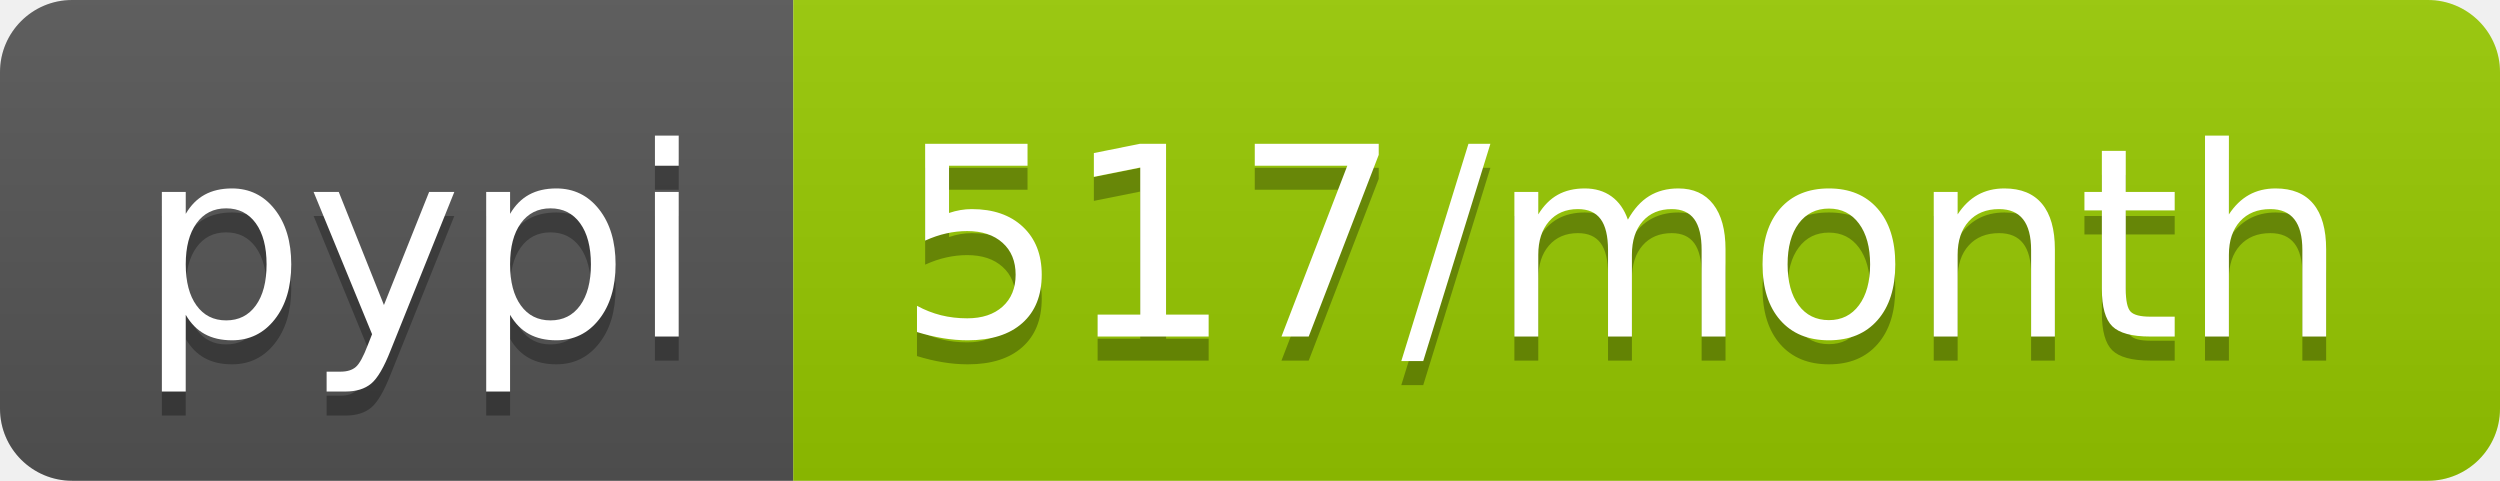
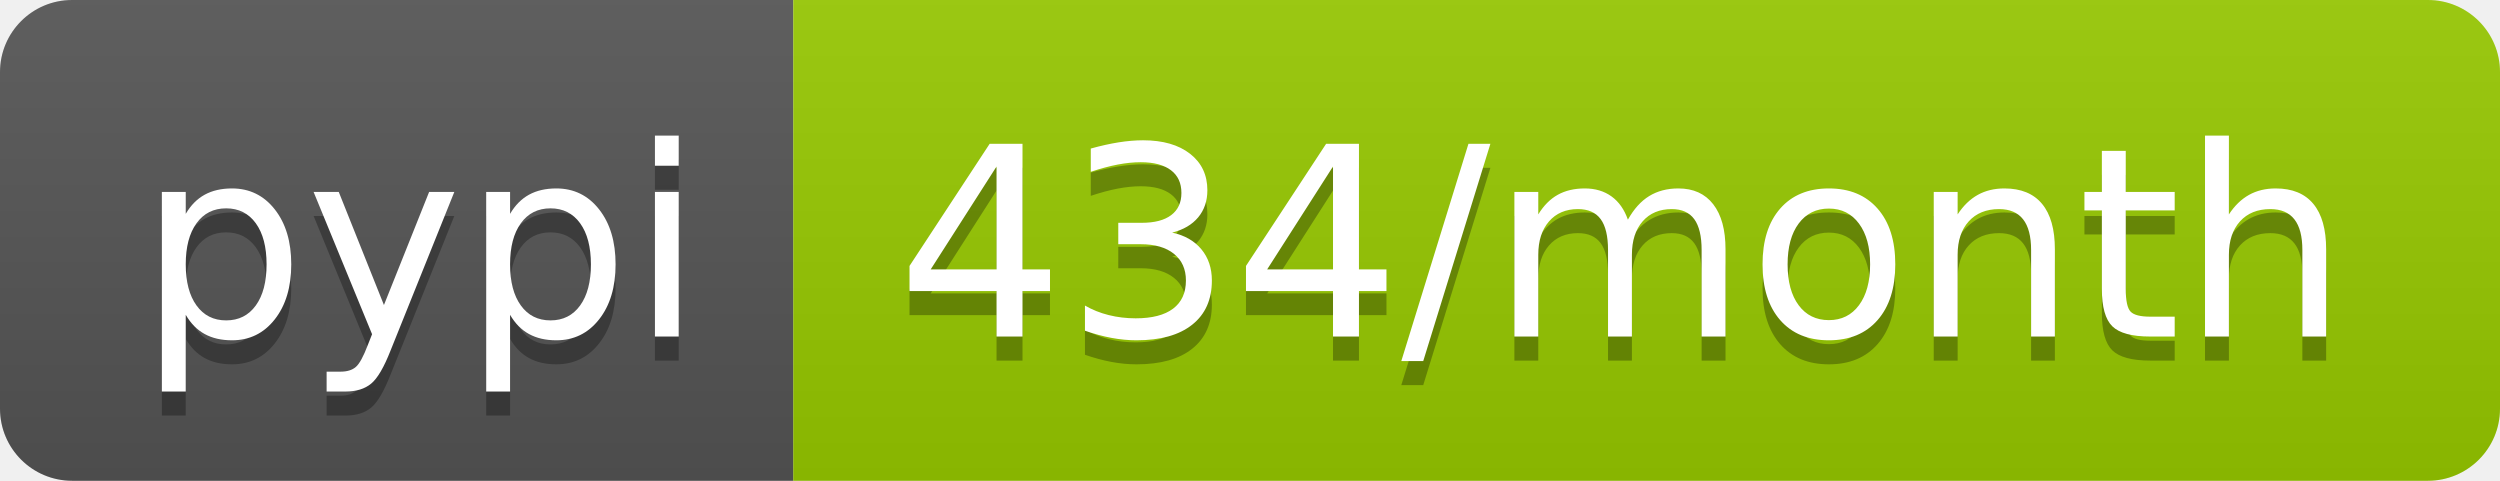
- <svg xmlns="http://www.w3.org/2000/svg" width="104" height="20" role="img" aria-label="pypi: 517/month">
+ <svg xmlns="http://www.w3.org/2000/svg" width="104" height="20" role="img" aria-label="pypi: 434/month">
  <linearGradient id="s" x2="0" y2="100%">
    <stop offset="0" stop-color="#bbb" stop-opacity=".1" />
    <stop offset="1" stop-opacity=".1" />
  </linearGradient>
  <clipPath id="r">
    <rect width="104" height="20" rx="3" fill="#fff" />
  </clipPath>
  <g clip-path="url(#r)">
    <rect width="33" height="20" fill="#555" />
    <rect x="33" width="71" height="20" fill="#97ca00" />
    <rect width="104" height="20" fill="url(#s)" />
  </g>
  <g fill="#fff" text-anchor="middle" font-family="Verdana,Geneva,DejaVu Sans,sans-serif" text-rendering="geometricPrecision" font-size="110">
    <text aria-hidden="true" x="175" y="150" fill="#010101" fill-opacity=".3" transform="scale(.1)" textLength="230">pypi</text>
    <text x="175" y="140" transform="scale(.1)" fill="#fff" textLength="230">pypi</text>
-     <text aria-hidden="true" x="675" y="150" fill="#010101" fill-opacity=".3" transform="scale(.1)" textLength="610">517/month</text>
-     <text x="675" y="140" transform="scale(.1)" fill="#fff" textLength="610">517/month</text>
+     <text aria-hidden="true" x="675" y="150" fill="#010101" fill-opacity=".3" transform="scale(.1)" textLength="610">434/month</text>
+     <text x="675" y="140" transform="scale(.1)" fill="#fff" textLength="610">434/month</text>
  </g>
</svg>
